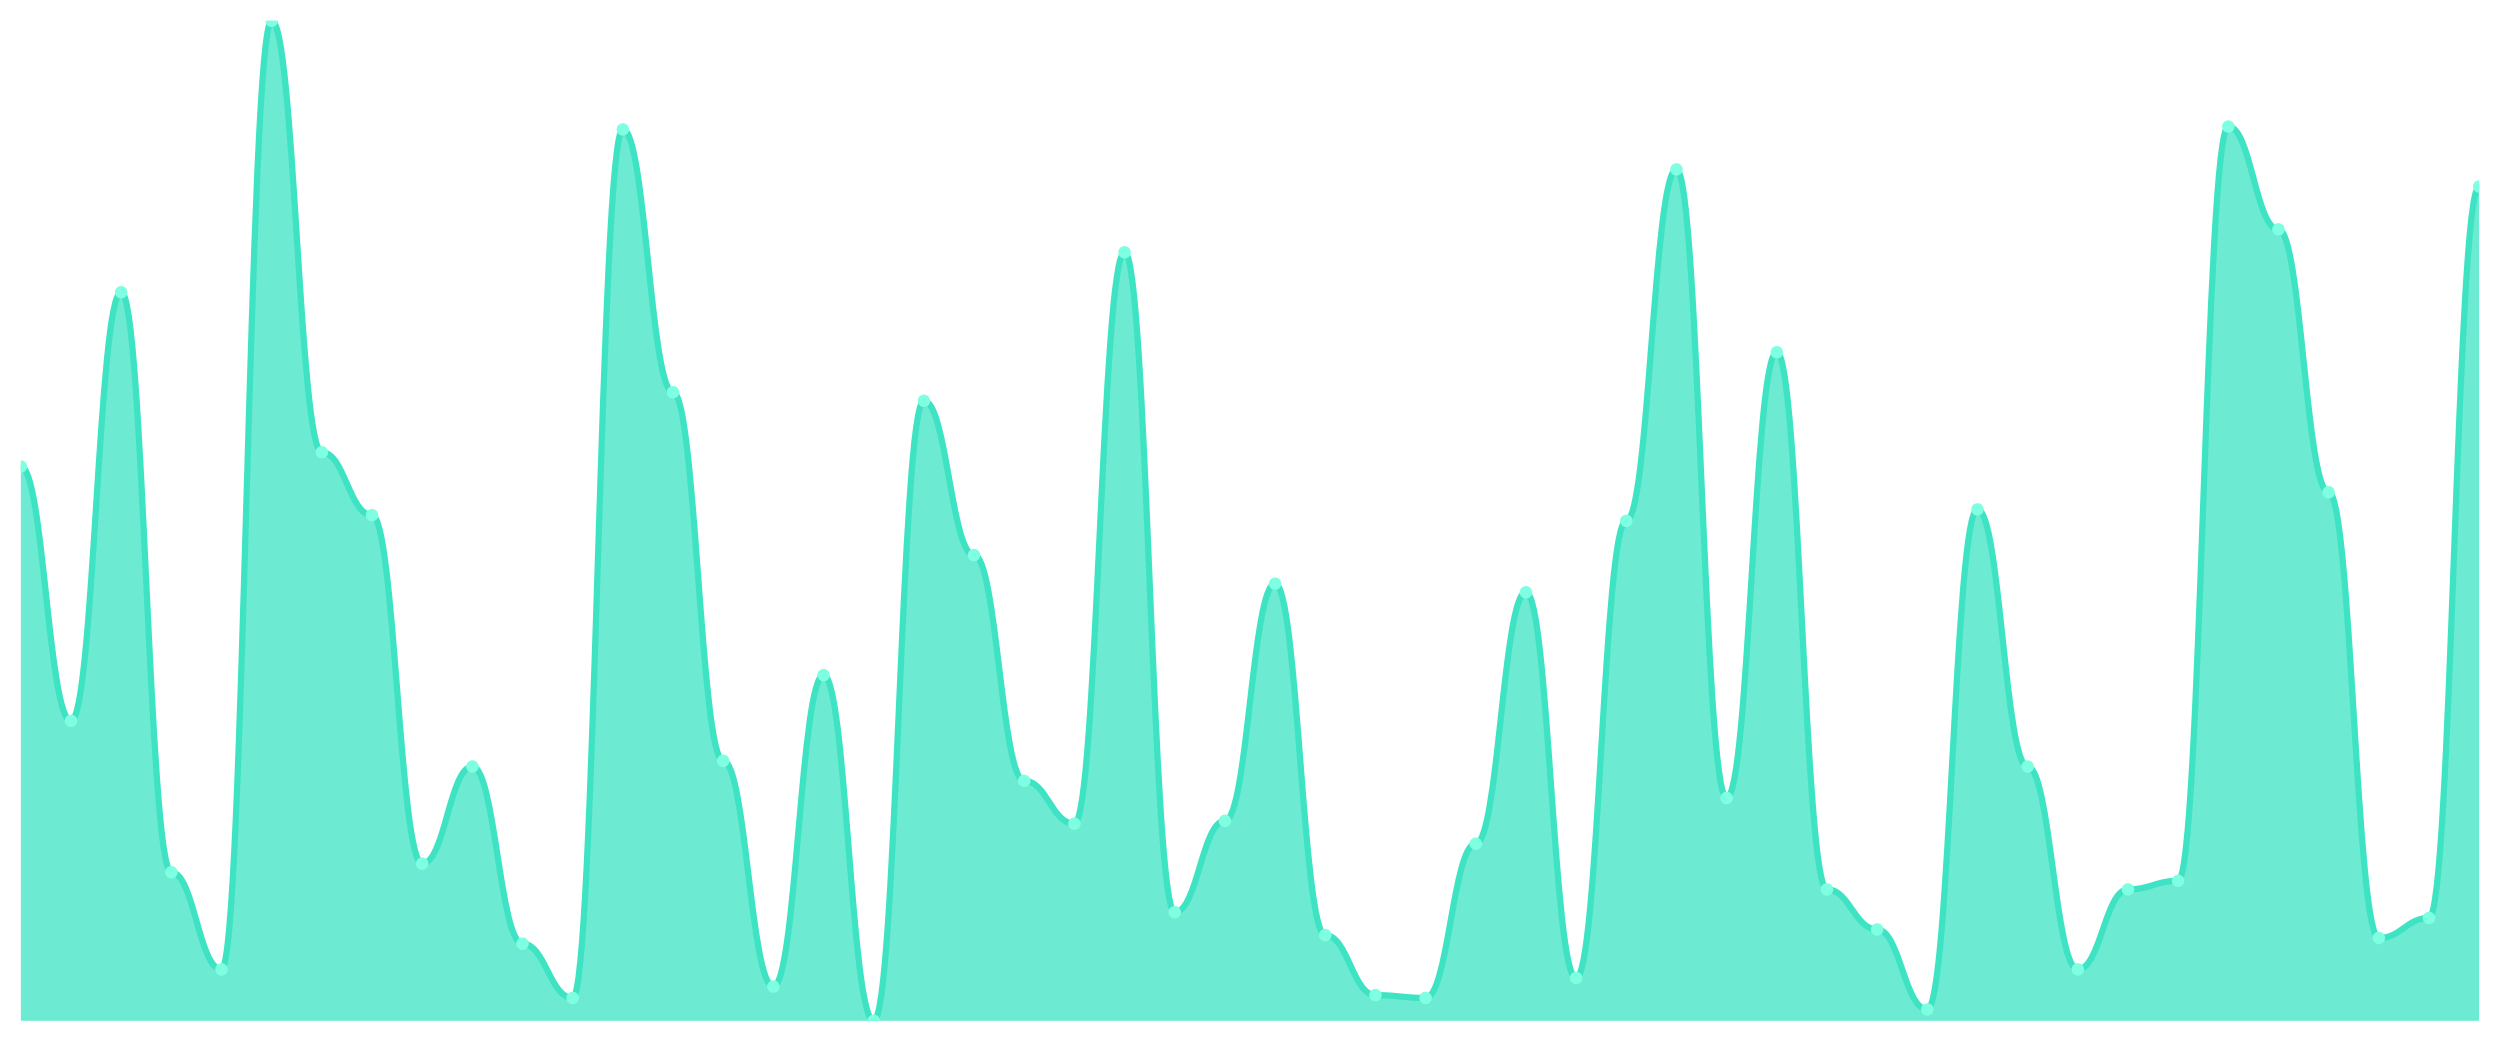
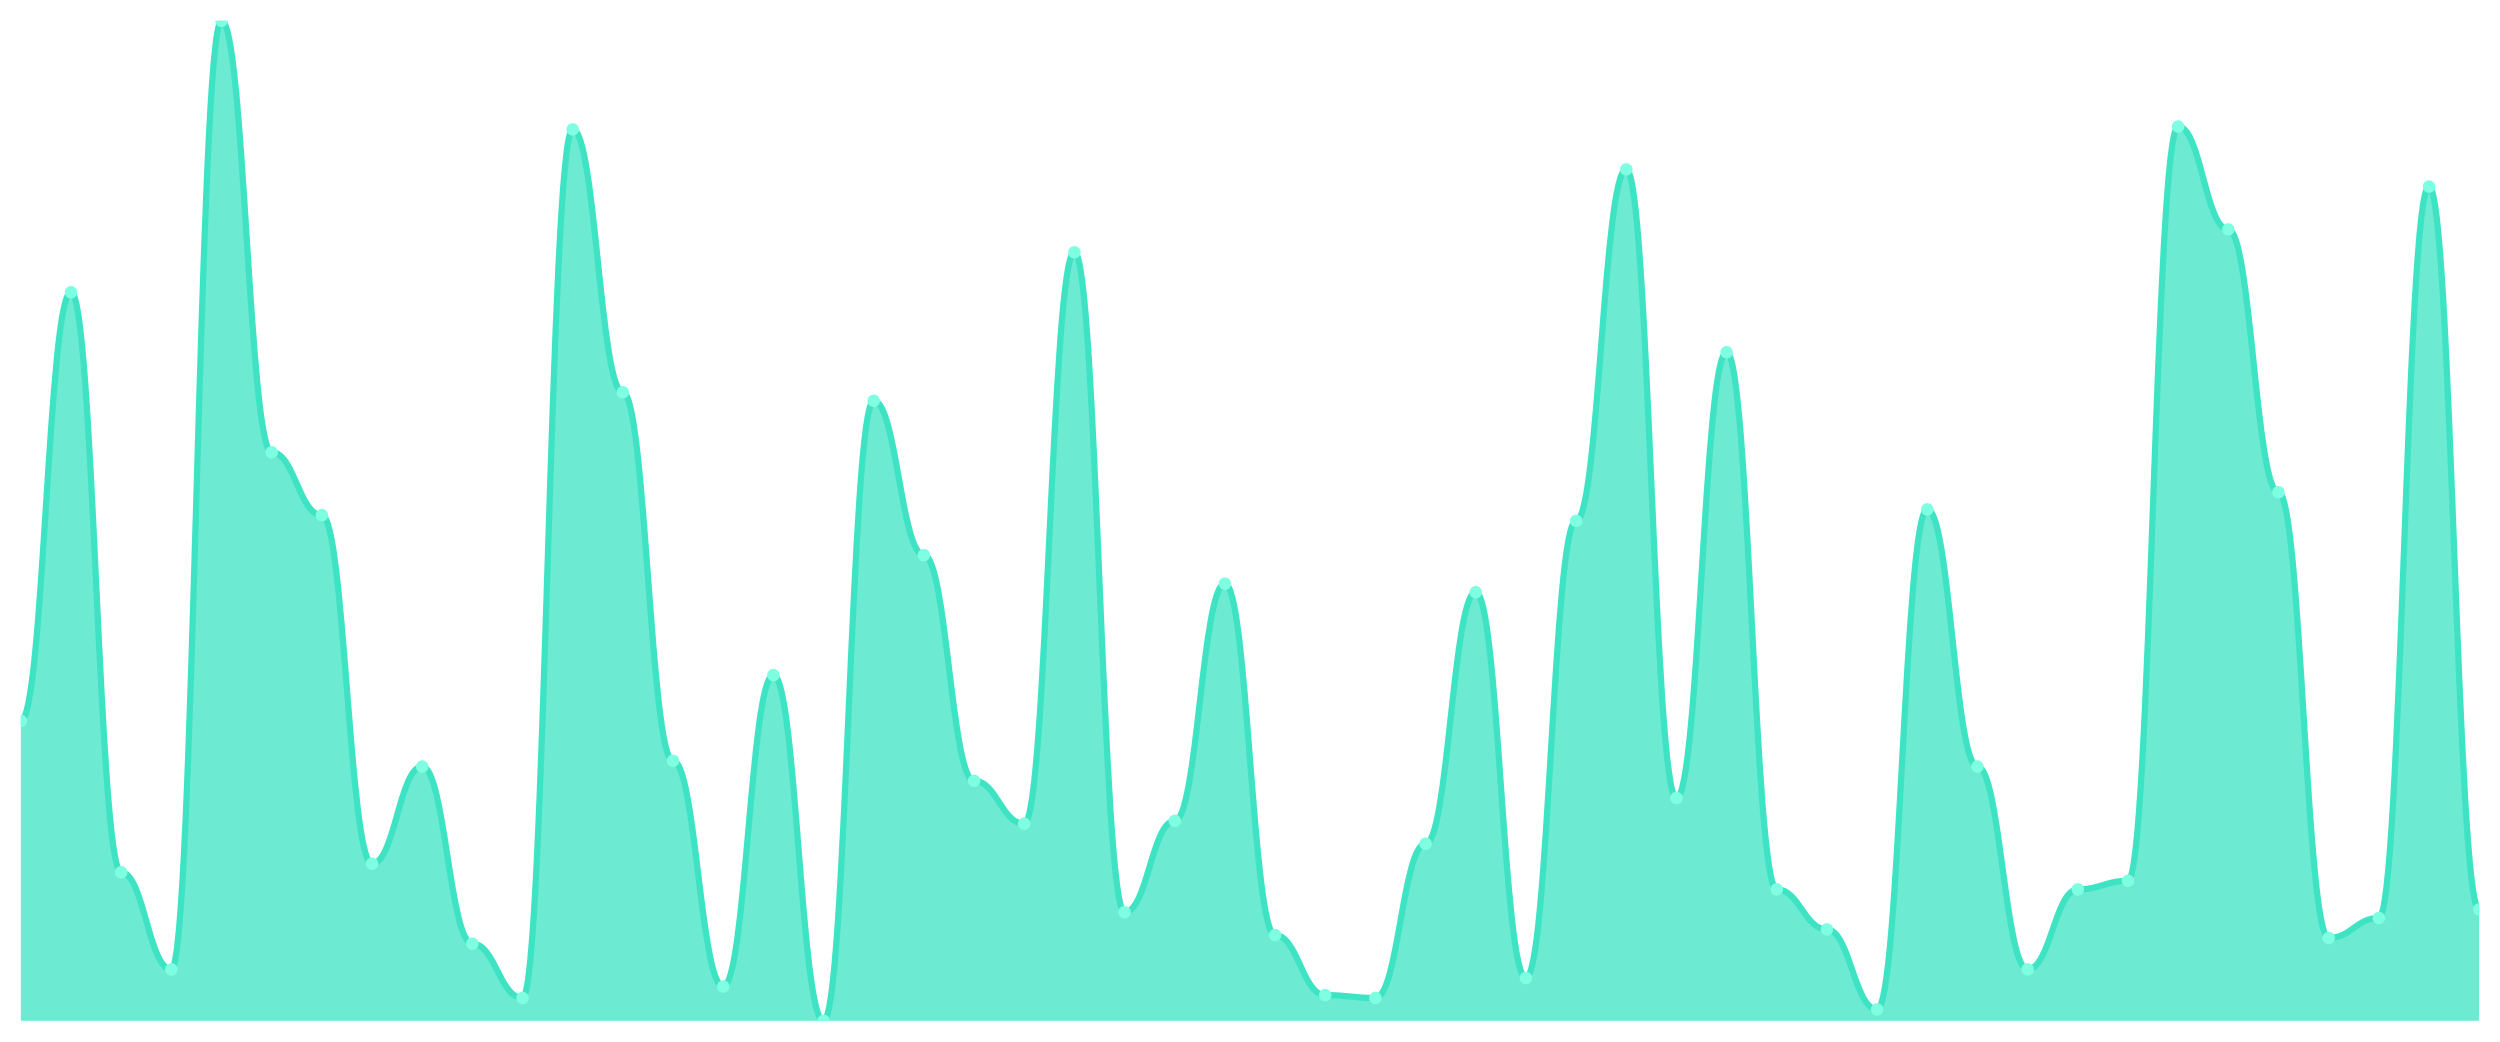
<svg xmlns="http://www.w3.org/2000/svg" viewBox="0 0 1200 500" width="1200" height="500">
  <defs>
    <clipPath id="c">
      <rect x="10" y="10" width="1180" height="480" />
    </clipPath>
  </defs>
  <rect width="1200" height="500" fill="none" />
  <g clip-path="url(#c)">
-     <path d="M 10,490 L 10,223.943 C 20.837,223.943 23.245,346 34.082,346 C 44.918,346 47.327,140.286 58.163,140.286 C 69,140.286 71.408,418.686 82.245,418.686 C 93.082,418.686 95.49,465.314 106.327,465.314 C 117.163,465.314 119.571,10 130.408,10 C 141.245,10 143.653,217.086 154.49,217.086 C 165.327,217.086 167.735,247.257 178.571,247.257 C 189.408,247.257 191.816,414.571 202.653,414.571 C 213.49,414.571 215.898,367.943 226.735,367.943 C 237.571,367.943 239.98,452.971 250.816,452.971 C 261.653,452.971 264.061,479.029 274.898,479.029 C 285.735,479.029 288.143,62.114 298.98,62.114 C 309.816,62.114 312.224,188.286 323.061,188.286 C 333.898,188.286 336.306,365.2 347.143,365.2 C 357.98,365.2 360.388,473.543 371.224,473.543 C 382.061,473.543 384.469,324.057 395.306,324.057 C 406.143,324.057 408.551,490 419.388,490 C 430.224,490 432.633,192.4 443.469,192.4 C 454.306,192.4 456.714,266.457 467.551,266.457 C 478.388,266.457 480.796,374.8 491.633,374.8 C 502.469,374.8 504.878,395.371 515.714,395.371 C 526.551,395.371 528.959,121.086 539.796,121.086 C 550.633,121.086 553.041,437.886 563.878,437.886 C 574.714,437.886 577.122,394 587.959,394 C 598.796,394 601.204,280.171 612.041,280.171 C 622.878,280.171 625.286,448.857 636.122,448.857 C 646.959,448.857 649.367,477.657 660.204,477.657 C 671.041,477.657 673.449,479.029 684.286,479.029 C 695.122,479.029 697.531,404.971 708.367,404.971 C 719.204,404.971 721.612,284.286 732.449,284.286 C 743.286,284.286 745.694,469.429 756.531,469.429 C 767.367,469.429 769.776,250 780.612,250 C 791.449,250 793.857,81.314 804.694,81.314 C 815.531,81.314 817.939,383.029 828.776,383.029 C 839.612,383.029 842.02,169.086 852.857,169.086 C 863.694,169.086 866.102,426.914 876.939,426.914 C 887.776,426.914 890.184,446.114 901.02,446.114 C 911.857,446.114 914.265,484.514 925.102,484.514 C 935.939,484.514 938.347,244.514 949.184,244.514 C 960.02,244.514 962.429,367.943 973.265,367.943 C 984.102,367.943 986.51,465.314 997.347,465.314 C 1008.184,465.314 1010.592,426.914 1021.429,426.914 C 1032.265,426.914 1034.673,422.8 1045.51,422.8 C 1056.347,422.8 1058.755,60.743 1069.592,60.743 C 1080.429,60.743 1082.837,110.114 1093.673,110.114 C 1104.51,110.114 1106.918,236.286 1117.755,236.286 C 1128.592,236.286 1131,450.229 1141.837,450.229 C 1152.673,450.229 1155.082,440.629 1165.918,440.629 C 1176.755,440.629 1179.163,89.543 1190,89.543 L 1190,490 Z" fill="rgba(61,227,195,0.75)" />
-     <path d="M 10,223.943 C 20.837,223.943 23.245,346 34.082,346 C 44.918,346 47.327,140.286 58.163,140.286 C 69,140.286 71.408,418.686 82.245,418.686 C 93.082,418.686 95.49,465.314 106.327,465.314 C 117.163,465.314 119.571,10 130.408,10 C 141.245,10 143.653,217.086 154.49,217.086 C 165.327,217.086 167.735,247.257 178.571,247.257 C 189.408,247.257 191.816,414.571 202.653,414.571 C 213.49,414.571 215.898,367.943 226.735,367.943 C 237.571,367.943 239.98,452.971 250.816,452.971 C 261.653,452.971 264.061,479.029 274.898,479.029 C 285.735,479.029 288.143,62.114 298.98,62.114 C 309.816,62.114 312.224,188.286 323.061,188.286 C 333.898,188.286 336.306,365.2 347.143,365.2 C 357.98,365.2 360.388,473.543 371.224,473.543 C 382.061,473.543 384.469,324.057 395.306,324.057 C 406.143,324.057 408.551,490 419.388,490 C 430.224,490 432.633,192.4 443.469,192.4 C 454.306,192.4 456.714,266.457 467.551,266.457 C 478.388,266.457 480.796,374.8 491.633,374.8 C 502.469,374.8 504.878,395.371 515.714,395.371 C 526.551,395.371 528.959,121.086 539.796,121.086 C 550.633,121.086 553.041,437.886 563.878,437.886 C 574.714,437.886 577.122,394 587.959,394 C 598.796,394 601.204,280.171 612.041,280.171 C 622.878,280.171 625.286,448.857 636.122,448.857 C 646.959,448.857 649.367,477.657 660.204,477.657 C 671.041,477.657 673.449,479.029 684.286,479.029 C 695.122,479.029 697.531,404.971 708.367,404.971 C 719.204,404.971 721.612,284.286 732.449,284.286 C 743.286,284.286 745.694,469.429 756.531,469.429 C 767.367,469.429 769.776,250 780.612,250 C 791.449,250 793.857,81.314 804.694,81.314 C 815.531,81.314 817.939,383.029 828.776,383.029 C 839.612,383.029 842.02,169.086 852.857,169.086 C 863.694,169.086 866.102,426.914 876.939,426.914 C 887.776,426.914 890.184,446.114 901.02,446.114 C 911.857,446.114 914.265,484.514 925.102,484.514 C 935.939,484.514 938.347,244.514 949.184,244.514 C 960.02,244.514 962.429,367.943 973.265,367.943 C 984.102,367.943 986.51,465.314 997.347,465.314 C 1008.184,465.314 1010.592,426.914 1021.429,426.914 C 1032.265,426.914 1034.673,422.8 1045.51,422.8 C 1056.347,422.8 1058.755,60.743 1069.592,60.743 C 1080.429,60.743 1082.837,110.114 1093.673,110.114 C 1104.51,110.114 1106.918,236.286 1117.755,236.286 C 1128.592,236.286 1131,450.229 1141.837,450.229 C 1152.673,450.229 1155.082,440.629 1165.918,440.629 C 1176.755,440.629 1179.163,89.543 1190,89.543" fill="none" stroke="#3de3c3" stroke-width="3" stroke-linecap="round" stroke-linejoin="round" />
-     <circle cx="10" cy="223.943" r="3" fill="#7fffe1" />
-     <circle cx="34.082" cy="346" r="3" fill="#7fffe1" />
-     <circle cx="58.163" cy="140.286" r="3" fill="#7fffe1" />
-     <circle cx="82.245" cy="418.686" r="3" fill="#7fffe1" />
-     <circle cx="106.327" cy="465.314" r="3" fill="#7fffe1" />
-     <circle cx="130.408" cy="10" r="3" fill="#7fffe1" />
-     <circle cx="154.49" cy="217.086" r="3" fill="#7fffe1" />
-     <circle cx="178.571" cy="247.257" r="3" fill="#7fffe1" />
-     <circle cx="202.653" cy="414.571" r="3" fill="#7fffe1" />
-     <circle cx="226.735" cy="367.943" r="3" fill="#7fffe1" />
-     <circle cx="250.816" cy="452.971" r="3" fill="#7fffe1" />
-     <circle cx="274.898" cy="479.029" r="3" fill="#7fffe1" />
-     <circle cx="298.98" cy="62.114" r="3" fill="#7fffe1" />
-     <circle cx="323.061" cy="188.286" r="3" fill="#7fffe1" />
-     <circle cx="347.143" cy="365.2" r="3" fill="#7fffe1" />
-     <circle cx="371.224" cy="473.543" r="3" fill="#7fffe1" />
-     <circle cx="395.306" cy="324.057" r="3" fill="#7fffe1" />
-     <circle cx="419.388" cy="490" r="3" fill="#7fffe1" />
-     <circle cx="443.469" cy="192.4" r="3" fill="#7fffe1" />
-     <circle cx="467.551" cy="266.457" r="3" fill="#7fffe1" />
-     <circle cx="491.633" cy="374.8" r="3" fill="#7fffe1" />
-     <circle cx="515.714" cy="395.371" r="3" fill="#7fffe1" />
-     <circle cx="539.796" cy="121.086" r="3" fill="#7fffe1" />
-     <circle cx="563.878" cy="437.886" r="3" fill="#7fffe1" />
-     <circle cx="587.959" cy="394" r="3" fill="#7fffe1" />
-     <circle cx="612.041" cy="280.171" r="3" fill="#7fffe1" />
-     <circle cx="636.122" cy="448.857" r="3" fill="#7fffe1" />
-     <circle cx="660.204" cy="477.657" r="3" fill="#7fffe1" />
-     <circle cx="684.286" cy="479.029" r="3" fill="#7fffe1" />
-     <circle cx="708.367" cy="404.971" r="3" fill="#7fffe1" />
-     <circle cx="732.449" cy="284.286" r="3" fill="#7fffe1" />
-     <circle cx="756.531" cy="469.429" r="3" fill="#7fffe1" />
-     <circle cx="780.612" cy="250" r="3" fill="#7fffe1" />
-     <circle cx="804.694" cy="81.314" r="3" fill="#7fffe1" />
-     <circle cx="828.776" cy="383.029" r="3" fill="#7fffe1" />
-     <circle cx="852.857" cy="169.086" r="3" fill="#7fffe1" />
-     <circle cx="876.939" cy="426.914" r="3" fill="#7fffe1" />
-     <circle cx="901.02" cy="446.114" r="3" fill="#7fffe1" />
-     <circle cx="925.102" cy="484.514" r="3" fill="#7fffe1" />
-     <circle cx="949.184" cy="244.514" r="3" fill="#7fffe1" />
-     <circle cx="973.265" cy="367.943" r="3" fill="#7fffe1" />
-     <circle cx="997.347" cy="465.314" r="3" fill="#7fffe1" />
-     <circle cx="1021.429" cy="426.914" r="3" fill="#7fffe1" />
-     <circle cx="1045.51" cy="422.8" r="3" fill="#7fffe1" />
-     <circle cx="1069.592" cy="60.743" r="3" fill="#7fffe1" />
-     <circle cx="1093.673" cy="110.114" r="3" fill="#7fffe1" />
-     <circle cx="1117.755" cy="236.286" r="3" fill="#7fffe1" />
-     <circle cx="1141.837" cy="450.229" r="3" fill="#7fffe1" />
-     <circle cx="1165.918" cy="440.629" r="3" fill="#7fffe1" />
-     <circle cx="1190" cy="89.543" r="3" fill="#7fffe1" />
+     <path d="M 10,490 L 10,346 C 20.837,346 23.245,140.286 34.082,140.286 C 44.918,140.286 47.327,418.686 58.163,418.686 C 69,418.686 71.408,465.314 82.245,465.314 C 93.082,465.314 95.49,10 106.327,10 C 117.163,10 119.571,217.086 130.408,217.086 C 141.245,217.086 143.653,247.257 154.49,247.257 C 165.327,247.257 167.735,414.571 178.571,414.571 C 189.408,414.571 191.816,367.943 202.653,367.943 C 213.49,367.943 215.898,452.971 226.735,452.971 C 237.571,452.971 239.98,479.029 250.816,479.029 C 261.653,479.029 264.061,62.114 274.898,62.114 C 285.735,62.114 288.143,188.286 298.98,188.286 C 309.816,188.286 312.224,365.2 323.061,365.2 C 333.898,365.2 336.306,473.543 347.143,473.543 C 357.98,473.543 360.388,324.057 371.224,324.057 C 382.061,324.057 384.469,490 395.306,490 C 406.143,490 408.551,192.4 419.388,192.4 C 430.224,192.4 432.633,266.457 443.469,266.457 C 454.306,266.457 456.714,374.8 467.551,374.8 C 478.388,374.8 480.796,395.371 491.633,395.371 C 502.469,395.371 504.878,121.086 515.714,121.086 C 526.551,121.086 528.959,437.886 539.796,437.886 C 550.633,437.886 553.041,394 563.878,394 C 574.714,394 577.122,280.171 587.959,280.171 C 598.796,280.171 601.204,448.857 612.041,448.857 C 622.878,448.857 625.286,477.657 636.122,477.657 C 646.959,477.657 649.367,479.029 660.204,479.029 C 671.041,479.029 673.449,404.971 684.286,404.971 C 695.122,404.971 697.531,284.286 708.367,284.286 C 719.204,284.286 721.612,469.429 732.449,469.429 C 743.286,469.429 745.694,250 756.531,250 C 767.367,250 769.776,81.314 780.612,81.314 C 791.449,81.314 793.857,383.029 804.694,383.029 C 815.531,383.029 817.939,169.086 828.776,169.086 C 839.612,169.086 842.02,426.914 852.857,426.914 C 863.694,426.914 866.102,446.114 876.939,446.114 C 887.776,446.114 890.184,484.514 901.02,484.514 C 911.857,484.514 914.265,244.514 925.102,244.514 C 935.939,244.514 938.347,367.943 949.184,367.943 C 960.02,367.943 962.429,465.314 973.265,465.314 C 984.102,465.314 986.51,426.914 997.347,426.914 C 1008.184,426.914 1010.592,422.8 1021.429,422.8 C 1032.265,422.8 1034.673,60.743 1045.51,60.743 C 1056.347,60.743 1058.755,110.114 1069.592,110.114 C 1080.429,110.114 1082.837,236.286 1093.673,236.286 C 1104.51,236.286 1106.918,450.229 1117.755,450.229 C 1128.592,450.229 1131,440.629 1141.837,440.629 C 1152.673,440.629 1155.082,89.543 1165.918,89.543 C 1176.755,89.543 1179.163,436.514 1190,436.514 L 1190,490 Z" fill="rgba(61,227,195,0.75)" />
+     <path d="M 10,346 C 20.837,346 23.245,140.286 34.082,140.286 C 44.918,140.286 47.327,418.686 58.163,418.686 C 69,418.686 71.408,465.314 82.245,465.314 C 93.082,465.314 95.49,10 106.327,10 C 117.163,10 119.571,217.086 130.408,217.086 C 141.245,217.086 143.653,247.257 154.49,247.257 C 165.327,247.257 167.735,414.571 178.571,414.571 C 189.408,414.571 191.816,367.943 202.653,367.943 C 213.49,367.943 215.898,452.971 226.735,452.971 C 237.571,452.971 239.98,479.029 250.816,479.029 C 261.653,479.029 264.061,62.114 274.898,62.114 C 285.735,62.114 288.143,188.286 298.98,188.286 C 309.816,188.286 312.224,365.2 323.061,365.2 C 333.898,365.2 336.306,473.543 347.143,473.543 C 357.98,473.543 360.388,324.057 371.224,324.057 C 382.061,324.057 384.469,490 395.306,490 C 406.143,490 408.551,192.4 419.388,192.4 C 430.224,192.4 432.633,266.457 443.469,266.457 C 454.306,266.457 456.714,374.8 467.551,374.8 C 478.388,374.8 480.796,395.371 491.633,395.371 C 502.469,395.371 504.878,121.086 515.714,121.086 C 526.551,121.086 528.959,437.886 539.796,437.886 C 550.633,437.886 553.041,394 563.878,394 C 574.714,394 577.122,280.171 587.959,280.171 C 598.796,280.171 601.204,448.857 612.041,448.857 C 622.878,448.857 625.286,477.657 636.122,477.657 C 646.959,477.657 649.367,479.029 660.204,479.029 C 671.041,479.029 673.449,404.971 684.286,404.971 C 695.122,404.971 697.531,284.286 708.367,284.286 C 719.204,284.286 721.612,469.429 732.449,469.429 C 743.286,469.429 745.694,250 756.531,250 C 767.367,250 769.776,81.314 780.612,81.314 C 791.449,81.314 793.857,383.029 804.694,383.029 C 815.531,383.029 817.939,169.086 828.776,169.086 C 839.612,169.086 842.02,426.914 852.857,426.914 C 863.694,426.914 866.102,446.114 876.939,446.114 C 887.776,446.114 890.184,484.514 901.02,484.514 C 911.857,484.514 914.265,244.514 925.102,244.514 C 935.939,244.514 938.347,367.943 949.184,367.943 C 960.02,367.943 962.429,465.314 973.265,465.314 C 984.102,465.314 986.51,426.914 997.347,426.914 C 1008.184,426.914 1010.592,422.8 1021.429,422.8 C 1032.265,422.8 1034.673,60.743 1045.51,60.743 C 1056.347,60.743 1058.755,110.114 1069.592,110.114 C 1080.429,110.114 1082.837,236.286 1093.673,236.286 C 1104.51,236.286 1106.918,450.229 1117.755,450.229 C 1128.592,450.229 1131,440.629 1141.837,440.629 C 1152.673,440.629 1155.082,89.543 1165.918,89.543 C 1176.755,89.543 1179.163,436.514 1190,436.514" fill="none" stroke="#3de3c3" stroke-width="3" stroke-linecap="round" stroke-linejoin="round" />
+     <circle cx="10" cy="346" r="3" fill="#7fffe1" />
+     <circle cx="34.082" cy="140.286" r="3" fill="#7fffe1" />
+     <circle cx="58.163" cy="418.686" r="3" fill="#7fffe1" />
+     <circle cx="82.245" cy="465.314" r="3" fill="#7fffe1" />
+     <circle cx="106.327" cy="10" r="3" fill="#7fffe1" />
+     <circle cx="130.408" cy="217.086" r="3" fill="#7fffe1" />
+     <circle cx="154.49" cy="247.257" r="3" fill="#7fffe1" />
+     <circle cx="178.571" cy="414.571" r="3" fill="#7fffe1" />
+     <circle cx="202.653" cy="367.943" r="3" fill="#7fffe1" />
+     <circle cx="226.735" cy="452.971" r="3" fill="#7fffe1" />
+     <circle cx="250.816" cy="479.029" r="3" fill="#7fffe1" />
+     <circle cx="274.898" cy="62.114" r="3" fill="#7fffe1" />
+     <circle cx="298.98" cy="188.286" r="3" fill="#7fffe1" />
+     <circle cx="323.061" cy="365.2" r="3" fill="#7fffe1" />
+     <circle cx="347.143" cy="473.543" r="3" fill="#7fffe1" />
+     <circle cx="371.224" cy="324.057" r="3" fill="#7fffe1" />
+     <circle cx="395.306" cy="490" r="3" fill="#7fffe1" />
+     <circle cx="419.388" cy="192.4" r="3" fill="#7fffe1" />
+     <circle cx="443.469" cy="266.457" r="3" fill="#7fffe1" />
+     <circle cx="467.551" cy="374.8" r="3" fill="#7fffe1" />
+     <circle cx="491.633" cy="395.371" r="3" fill="#7fffe1" />
+     <circle cx="515.714" cy="121.086" r="3" fill="#7fffe1" />
+     <circle cx="539.796" cy="437.886" r="3" fill="#7fffe1" />
+     <circle cx="563.878" cy="394" r="3" fill="#7fffe1" />
+     <circle cx="587.959" cy="280.171" r="3" fill="#7fffe1" />
+     <circle cx="612.041" cy="448.857" r="3" fill="#7fffe1" />
+     <circle cx="636.122" cy="477.657" r="3" fill="#7fffe1" />
+     <circle cx="660.204" cy="479.029" r="3" fill="#7fffe1" />
+     <circle cx="684.286" cy="404.971" r="3" fill="#7fffe1" />
+     <circle cx="708.367" cy="284.286" r="3" fill="#7fffe1" />
+     <circle cx="732.449" cy="469.429" r="3" fill="#7fffe1" />
+     <circle cx="756.531" cy="250" r="3" fill="#7fffe1" />
+     <circle cx="780.612" cy="81.314" r="3" fill="#7fffe1" />
+     <circle cx="804.694" cy="383.029" r="3" fill="#7fffe1" />
+     <circle cx="828.776" cy="169.086" r="3" fill="#7fffe1" />
+     <circle cx="852.857" cy="426.914" r="3" fill="#7fffe1" />
+     <circle cx="876.939" cy="446.114" r="3" fill="#7fffe1" />
+     <circle cx="901.02" cy="484.514" r="3" fill="#7fffe1" />
+     <circle cx="925.102" cy="244.514" r="3" fill="#7fffe1" />
+     <circle cx="949.184" cy="367.943" r="3" fill="#7fffe1" />
+     <circle cx="973.265" cy="465.314" r="3" fill="#7fffe1" />
+     <circle cx="997.347" cy="426.914" r="3" fill="#7fffe1" />
+     <circle cx="1021.429" cy="422.8" r="3" fill="#7fffe1" />
+     <circle cx="1045.51" cy="60.743" r="3" fill="#7fffe1" />
+     <circle cx="1069.592" cy="110.114" r="3" fill="#7fffe1" />
+     <circle cx="1093.673" cy="236.286" r="3" fill="#7fffe1" />
+     <circle cx="1117.755" cy="450.229" r="3" fill="#7fffe1" />
+     <circle cx="1141.837" cy="440.629" r="3" fill="#7fffe1" />
+     <circle cx="1165.918" cy="89.543" r="3" fill="#7fffe1" />
+     <circle cx="1190" cy="436.514" r="3" fill="#7fffe1" />
  </g>
</svg>
